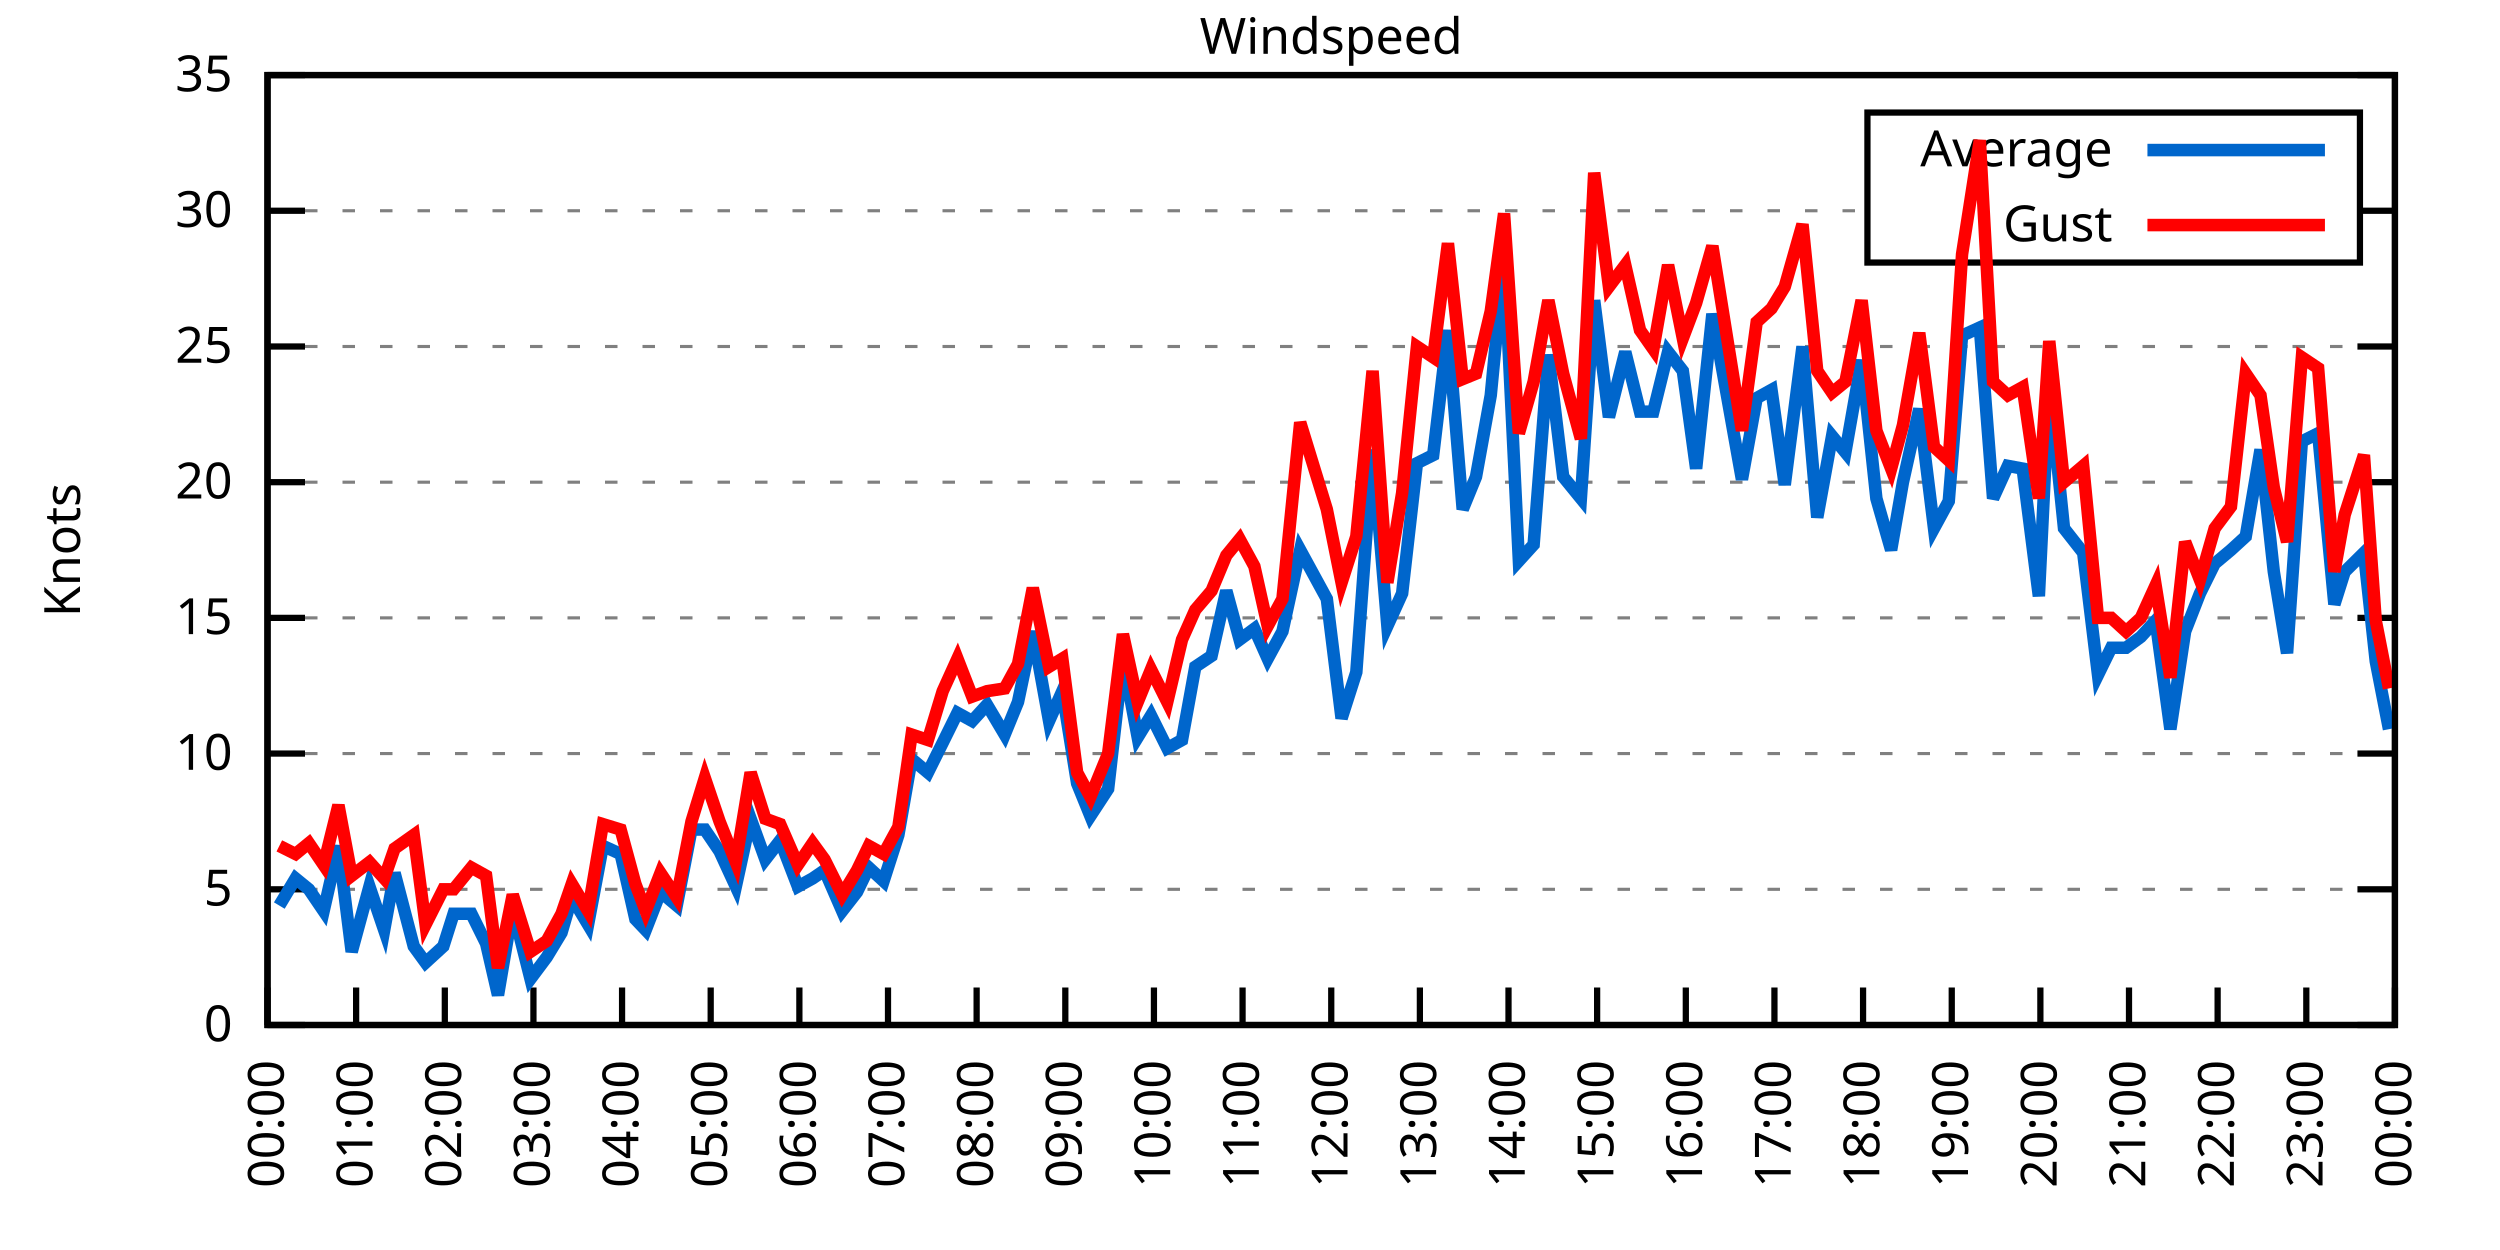
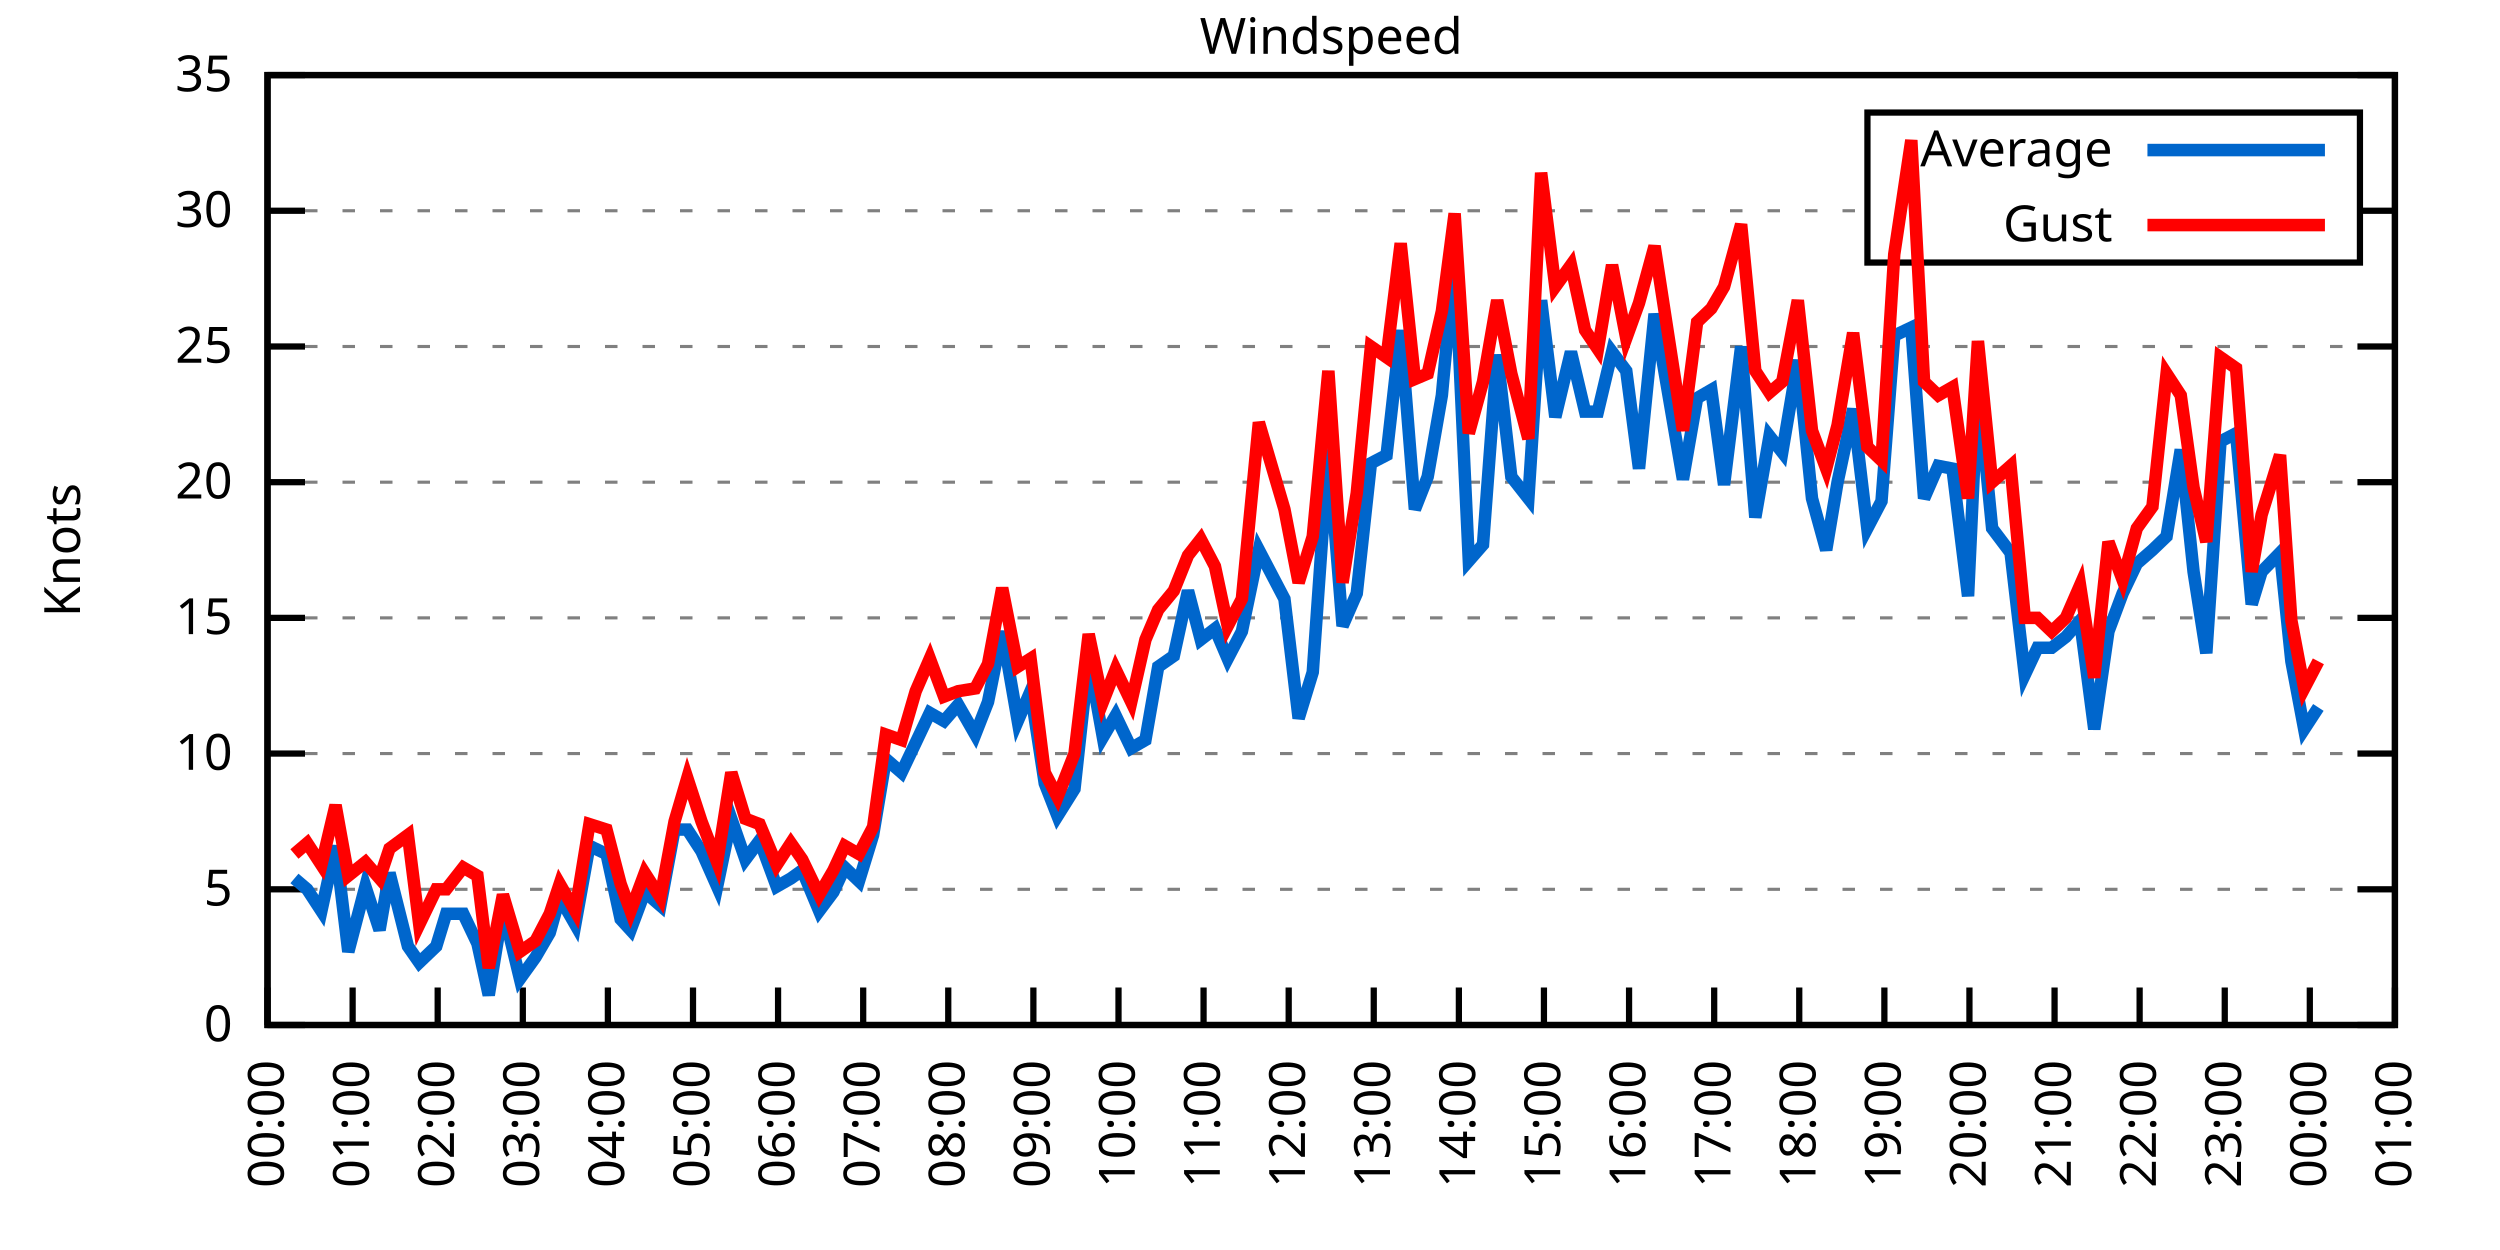
<svg xmlns="http://www.w3.org/2000/svg" xmlns:xlink="http://www.w3.org/1999/xlink" width="400" height="200" viewBox="0 0 400 200">
  <g id="gnuplot_canvas">
    <rect x="0" y="0" width="400" height="200" fill="none" />
    <defs>
      <circle id="gpDot" r="0.5" stroke-width="0.5" stroke="currentColor" />
      <path id="gpPt0" stroke-width="0.333" stroke="currentColor" d="M-1,0 h2 M0,-1 v2" />
      <path id="gpPt1" stroke-width="0.333" stroke="currentColor" d="M-1,-1 L1,1 M1,-1 L-1,1" />
      <path id="gpPt2" stroke-width="0.333" stroke="currentColor" d="M-1,0 L1,0 M0,-1 L0,1 M-1,-1 L1,1 M-1,1 L1,-1" />
      <rect id="gpPt3" stroke-width="0.333" stroke="currentColor" x="-1" y="-1" width="2" height="2" />
      <rect id="gpPt4" stroke-width="0.333" stroke="currentColor" fill="currentColor" x="-1" y="-1" width="2" height="2" />
      <circle id="gpPt5" stroke-width="0.333" stroke="currentColor" cx="0" cy="0" r="1" />
      <use xlink:href="#gpPt5" id="gpPt6" fill="currentColor" stroke="none" />
      <path id="gpPt7" stroke-width="0.333" stroke="currentColor" d="M0,-1.33 L-1.33,0.67 L1.33,0.67 z" />
      <use xlink:href="#gpPt7" id="gpPt8" fill="currentColor" stroke="none" />
      <use xlink:href="#gpPt7" id="gpPt9" stroke="currentColor" transform="rotate(180)" />
      <use xlink:href="#gpPt9" id="gpPt10" fill="currentColor" stroke="none" />
      <use xlink:href="#gpPt3" id="gpPt11" stroke="currentColor" transform="rotate(45)" />
      <use xlink:href="#gpPt11" id="gpPt12" fill="currentColor" stroke="none" />
      <path id="gpPt13" stroke-width="0.333" stroke="currentColor" d="M0,1.330 L1.265,0.411 L0.782,-1.067 L-0.782,-1.076 L-1.265,0.411 z" />
      <use xlink:href="#gpPt13" id="gpPt14" fill="currentColor" stroke="none" />
      <filter id="textbox" filterUnits="objectBoundingBox" x="0" y="0" height="1" width="1">
        <feFlood flood-color="white" flood-opacity="1" result="bgnd" />
        <feComposite in="SourceGraphic" in2="bgnd" operator="atop" />
      </filter>
      <filter id="greybox" filterUnits="objectBoundingBox" x="0" y="0" height="1" width="1">
        <feFlood flood-color="lightgrey" flood-opacity="1" result="grey" />
        <feComposite in="SourceGraphic" in2="grey" operator="atop" />
      </filter>
    </defs>
    <g fill="none" color="white" stroke="currentColor" stroke-width="1.00" stroke-linecap="butt" stroke-linejoin="miter">
</g>
    <g fill="none" color="black" stroke="currentColor" stroke-width="1.00" stroke-linecap="butt" stroke-linejoin="miter">
      <g stroke="none" shape-rendering="crispEdges">
        <polygon fill="rgb(255, 255, 255)" points="42.80,164.00 383.18,164.00 383.18,12.02 42.80,12.02 " />
      </g>
    </g>
    <g fill="none" color="black" stroke="currentColor" stroke-width="1.00" stroke-linecap="butt" stroke-linejoin="miter">
</g>
    <g fill="none" color="black" stroke="black" stroke-width="0.50" stroke-linecap="butt" stroke-linejoin="miter">
</g>
    <g fill="none" color="gray" stroke="currentColor" stroke-width="0.50" stroke-linecap="butt" stroke-linejoin="miter">
      <path stroke="gray" stroke-dasharray="2,4" class="gridline" d="M42.80,164.00 L383.19,164.00  " />
    </g>
    <g fill="none" color="gray" stroke="gray" stroke-width="1.00" stroke-linecap="butt" stroke-linejoin="miter">
</g>
    <g fill="none" color="black" stroke="currentColor" stroke-width="1.00" stroke-linecap="butt" stroke-linejoin="miter">
      <path stroke="black" d="M42.80,164.00 L48.80,164.00 M383.19,164.00 L377.19,164.00  " />
      <g transform="translate(37.20,166.60)" stroke="none" fill="black" font-family="Sans" font-size="8.00" text-anchor="end">
        <text>
          <tspan font-family="Sans"> 0</tspan>
        </text>
      </g>
    </g>
    <g fill="none" color="black" stroke="currentColor" stroke-width="1.00" stroke-linecap="butt" stroke-linejoin="miter">
</g>
    <g fill="none" color="black" stroke="black" stroke-width="0.50" stroke-linecap="butt" stroke-linejoin="miter">
</g>
    <g fill="none" color="gray" stroke="currentColor" stroke-width="0.50" stroke-linecap="butt" stroke-linejoin="miter">
      <path stroke="gray" stroke-dasharray="2,4" class="gridline" d="M42.80,142.29 L383.19,142.29  " />
    </g>
    <g fill="none" color="gray" stroke="gray" stroke-width="1.00" stroke-linecap="butt" stroke-linejoin="miter">
</g>
    <g fill="none" color="black" stroke="currentColor" stroke-width="1.00" stroke-linecap="butt" stroke-linejoin="miter">
      <path stroke="black" d="M42.80,142.29 L48.80,142.29 M383.19,142.29 L377.19,142.29  " />
      <g transform="translate(37.20,144.89)" stroke="none" fill="black" font-family="Sans" font-size="8.00" text-anchor="end">
        <text>
          <tspan font-family="Sans"> 5</tspan>
        </text>
      </g>
    </g>
    <g fill="none" color="black" stroke="currentColor" stroke-width="1.00" stroke-linecap="butt" stroke-linejoin="miter">
</g>
    <g fill="none" color="black" stroke="black" stroke-width="0.50" stroke-linecap="butt" stroke-linejoin="miter">
</g>
    <g fill="none" color="gray" stroke="currentColor" stroke-width="0.50" stroke-linecap="butt" stroke-linejoin="miter">
      <path stroke="gray" stroke-dasharray="2,4" class="gridline" d="M42.80,120.57 L383.19,120.57  " />
    </g>
    <g fill="none" color="gray" stroke="gray" stroke-width="1.00" stroke-linecap="butt" stroke-linejoin="miter">
</g>
    <g fill="none" color="black" stroke="currentColor" stroke-width="1.00" stroke-linecap="butt" stroke-linejoin="miter">
      <path stroke="black" d="M42.80,120.57 L48.80,120.57 M383.19,120.57 L377.19,120.57  " />
      <g transform="translate(37.20,123.17)" stroke="none" fill="black" font-family="Sans" font-size="8.00" text-anchor="end">
        <text>
          <tspan font-family="Sans"> 10</tspan>
        </text>
      </g>
    </g>
    <g fill="none" color="black" stroke="currentColor" stroke-width="1.00" stroke-linecap="butt" stroke-linejoin="miter">
</g>
    <g fill="none" color="black" stroke="black" stroke-width="0.50" stroke-linecap="butt" stroke-linejoin="miter">
</g>
    <g fill="none" color="gray" stroke="currentColor" stroke-width="0.50" stroke-linecap="butt" stroke-linejoin="miter">
      <path stroke="gray" stroke-dasharray="2,4" class="gridline" d="M42.80,98.86 L383.19,98.86  " />
    </g>
    <g fill="none" color="gray" stroke="gray" stroke-width="1.00" stroke-linecap="butt" stroke-linejoin="miter">
</g>
    <g fill="none" color="black" stroke="currentColor" stroke-width="1.00" stroke-linecap="butt" stroke-linejoin="miter">
      <path stroke="black" d="M42.80,98.86 L48.80,98.86 M383.19,98.86 L377.19,98.86  " />
      <g transform="translate(37.20,101.46)" stroke="none" fill="black" font-family="Sans" font-size="8.00" text-anchor="end">
        <text>
          <tspan font-family="Sans"> 15</tspan>
        </text>
      </g>
    </g>
    <g fill="none" color="black" stroke="currentColor" stroke-width="1.00" stroke-linecap="butt" stroke-linejoin="miter">
</g>
    <g fill="none" color="black" stroke="black" stroke-width="0.50" stroke-linecap="butt" stroke-linejoin="miter">
</g>
    <g fill="none" color="gray" stroke="currentColor" stroke-width="0.50" stroke-linecap="butt" stroke-linejoin="miter">
      <path stroke="gray" stroke-dasharray="2,4" class="gridline" d="M42.80,77.15 L383.19,77.15  " />
    </g>
    <g fill="none" color="gray" stroke="gray" stroke-width="1.00" stroke-linecap="butt" stroke-linejoin="miter">
</g>
    <g fill="none" color="black" stroke="currentColor" stroke-width="1.00" stroke-linecap="butt" stroke-linejoin="miter">
      <path stroke="black" d="M42.80,77.15 L48.80,77.15 M383.19,77.15 L377.19,77.15  " />
      <g transform="translate(37.20,79.75)" stroke="none" fill="black" font-family="Sans" font-size="8.00" text-anchor="end">
        <text>
          <tspan font-family="Sans"> 20</tspan>
        </text>
      </g>
    </g>
    <g fill="none" color="black" stroke="currentColor" stroke-width="1.00" stroke-linecap="butt" stroke-linejoin="miter">
</g>
    <g fill="none" color="black" stroke="black" stroke-width="0.50" stroke-linecap="butt" stroke-linejoin="miter">
</g>
    <g fill="none" color="gray" stroke="currentColor" stroke-width="0.50" stroke-linecap="butt" stroke-linejoin="miter">
      <path stroke="gray" stroke-dasharray="2,4" class="gridline" d="M42.80,55.44 L383.19,55.44  " />
    </g>
    <g fill="none" color="gray" stroke="gray" stroke-width="1.00" stroke-linecap="butt" stroke-linejoin="miter">
</g>
    <g fill="none" color="black" stroke="currentColor" stroke-width="1.00" stroke-linecap="butt" stroke-linejoin="miter">
      <path stroke="black" d="M42.80,55.44 L48.80,55.44 M383.19,55.44 L377.19,55.44  " />
      <g transform="translate(37.20,58.04)" stroke="none" fill="black" font-family="Sans" font-size="8.00" text-anchor="end">
        <text>
          <tspan font-family="Sans"> 25</tspan>
        </text>
      </g>
    </g>
    <g fill="none" color="black" stroke="currentColor" stroke-width="1.00" stroke-linecap="butt" stroke-linejoin="miter">
</g>
    <g fill="none" color="black" stroke="black" stroke-width="0.50" stroke-linecap="butt" stroke-linejoin="miter">
</g>
    <g fill="none" color="gray" stroke="currentColor" stroke-width="0.50" stroke-linecap="butt" stroke-linejoin="miter">
      <path stroke="gray" stroke-dasharray="2,4" class="gridline" d="M42.80,33.72 L298.79,33.72 M377.59,33.72 L383.19,33.72  " />
    </g>
    <g fill="none" color="gray" stroke="gray" stroke-width="1.00" stroke-linecap="butt" stroke-linejoin="miter">
</g>
    <g fill="none" color="black" stroke="currentColor" stroke-width="1.00" stroke-linecap="butt" stroke-linejoin="miter">
      <path stroke="black" d="M42.80,33.72 L48.80,33.72 M383.19,33.72 L377.19,33.72  " />
      <g transform="translate(37.20,36.32)" stroke="none" fill="black" font-family="Sans" font-size="8.00" text-anchor="end">
        <text>
          <tspan font-family="Sans"> 30</tspan>
        </text>
      </g>
    </g>
    <g fill="none" color="black" stroke="currentColor" stroke-width="1.00" stroke-linecap="butt" stroke-linejoin="miter">
</g>
    <g fill="none" color="black" stroke="black" stroke-width="0.50" stroke-linecap="butt" stroke-linejoin="miter">
</g>
    <g fill="none" color="gray" stroke="currentColor" stroke-width="0.50" stroke-linecap="butt" stroke-linejoin="miter">
      <path stroke="gray" stroke-dasharray="2,4" class="gridline" d="M42.80,12.01 L383.19,12.01  " />
    </g>
    <g fill="none" color="gray" stroke="gray" stroke-width="1.00" stroke-linecap="butt" stroke-linejoin="miter">
</g>
    <g fill="none" color="black" stroke="currentColor" stroke-width="1.00" stroke-linecap="butt" stroke-linejoin="miter">
      <path stroke="black" d="M42.80,12.01 L48.80,12.01 M383.19,12.01 L377.19,12.01  " />
      <g transform="translate(37.20,14.61)" stroke="none" fill="black" font-family="Sans" font-size="8.00" text-anchor="end">
        <text>
          <tspan font-family="Sans"> 35</tspan>
        </text>
      </g>
    </g>
    <g fill="none" color="black" stroke="currentColor" stroke-width="1.00" stroke-linecap="butt" stroke-linejoin="miter">
      <path stroke="black" d="M42.80,164.00 L42.80,158.00  " />
      <g transform="translate(45.40,169.60) rotate(270.00)" stroke="none" fill="black" font-family="Sans" font-size="8.00" text-anchor="end">
        <text>
          <tspan font-family="Sans">00:00</tspan>
        </text>
      </g>
    </g>
    <g fill="none" color="black" stroke="currentColor" stroke-width="1.00" stroke-linecap="butt" stroke-linejoin="miter">
-       <path stroke="black" d="M56.98,164.00 L56.98,158.00  " />
-       <g transform="translate(59.58,169.60) rotate(270.00)" stroke="none" fill="black" font-family="Sans" font-size="8.00" text-anchor="end">
+       <path stroke="black" d="M56.42,164.00 L56.42,158.00  " />
+       <g transform="translate(59.02,169.60) rotate(270.00)" stroke="none" fill="black" font-family="Sans" font-size="8.00" text-anchor="end">
        <text>
          <tspan font-family="Sans">01:00</tspan>
        </text>
      </g>
    </g>
    <g fill="none" color="black" stroke="currentColor" stroke-width="1.00" stroke-linecap="butt" stroke-linejoin="miter">
-       <path stroke="black" d="M71.17,164.00 L71.17,158.00  " />
-       <g transform="translate(73.77,169.60) rotate(270.00)" stroke="none" fill="black" font-family="Sans" font-size="8.00" text-anchor="end">
+       <path stroke="black" d="M70.03,164.00 L70.03,158.00  " />
+       <g transform="translate(72.63,169.60) rotate(270.00)" stroke="none" fill="black" font-family="Sans" font-size="8.00" text-anchor="end">
        <text>
          <tspan font-family="Sans">02:00</tspan>
        </text>
      </g>
    </g>
    <g fill="none" color="black" stroke="currentColor" stroke-width="1.00" stroke-linecap="butt" stroke-linejoin="miter">
-       <path stroke="black" d="M85.35,164.00 L85.35,158.00  " />
-       <g transform="translate(87.95,169.60) rotate(270.00)" stroke="none" fill="black" font-family="Sans" font-size="8.00" text-anchor="end">
+       <path stroke="black" d="M83.65,164.00 L83.65,158.00  " />
+       <g transform="translate(86.25,169.60) rotate(270.00)" stroke="none" fill="black" font-family="Sans" font-size="8.00" text-anchor="end">
        <text>
          <tspan font-family="Sans">03:00</tspan>
        </text>
      </g>
    </g>
    <g fill="none" color="black" stroke="currentColor" stroke-width="1.00" stroke-linecap="butt" stroke-linejoin="miter">
-       <path stroke="black" d="M99.53,164.00 L99.53,158.00  " />
-       <g transform="translate(102.13,169.60) rotate(270.00)" stroke="none" fill="black" font-family="Sans" font-size="8.00" text-anchor="end">
+       <path stroke="black" d="M97.26,164.00 L97.26,158.00  " />
+       <g transform="translate(99.86,169.60) rotate(270.00)" stroke="none" fill="black" font-family="Sans" font-size="8.00" text-anchor="end">
        <text>
          <tspan font-family="Sans">04:00</tspan>
        </text>
      </g>
    </g>
    <g fill="none" color="black" stroke="currentColor" stroke-width="1.00" stroke-linecap="butt" stroke-linejoin="miter">
-       <path stroke="black" d="M113.71,164.00 L113.71,158.00  " />
-       <g transform="translate(116.31,169.60) rotate(270.00)" stroke="none" fill="black" font-family="Sans" font-size="8.00" text-anchor="end">
+       <path stroke="black" d="M110.88,164.00 L110.88,158.00  " />
+       <g transform="translate(113.48,169.60) rotate(270.00)" stroke="none" fill="black" font-family="Sans" font-size="8.00" text-anchor="end">
        <text>
          <tspan font-family="Sans">05:00</tspan>
        </text>
      </g>
    </g>
    <g fill="none" color="black" stroke="currentColor" stroke-width="1.00" stroke-linecap="butt" stroke-linejoin="miter">
-       <path stroke="black" d="M127.90,164.00 L127.90,158.00  " />
-       <g transform="translate(130.50,169.60) rotate(270.00)" stroke="none" fill="black" font-family="Sans" font-size="8.00" text-anchor="end">
+       <path stroke="black" d="M124.49,164.00 L124.49,158.00  " />
+       <g transform="translate(127.09,169.60) rotate(270.00)" stroke="none" fill="black" font-family="Sans" font-size="8.00" text-anchor="end">
        <text>
          <tspan font-family="Sans">06:00</tspan>
        </text>
      </g>
    </g>
    <g fill="none" color="black" stroke="currentColor" stroke-width="1.00" stroke-linecap="butt" stroke-linejoin="miter">
-       <path stroke="black" d="M142.08,164.00 L142.08,158.00  " />
-       <g transform="translate(144.68,169.60) rotate(270.00)" stroke="none" fill="black" font-family="Sans" font-size="8.00" text-anchor="end">
+       <path stroke="black" d="M138.11,164.00 L138.11,158.00  " />
+       <g transform="translate(140.71,169.60) rotate(270.00)" stroke="none" fill="black" font-family="Sans" font-size="8.00" text-anchor="end">
        <text>
          <tspan font-family="Sans">07:00</tspan>
        </text>
      </g>
    </g>
    <g fill="none" color="black" stroke="currentColor" stroke-width="1.00" stroke-linecap="butt" stroke-linejoin="miter">
-       <path stroke="black" d="M156.26,164.00 L156.26,158.00  " />
-       <g transform="translate(158.86,169.60) rotate(270.00)" stroke="none" fill="black" font-family="Sans" font-size="8.00" text-anchor="end">
+       <path stroke="black" d="M151.72,164.00 L151.72,158.00  " />
+       <g transform="translate(154.32,169.60) rotate(270.00)" stroke="none" fill="black" font-family="Sans" font-size="8.00" text-anchor="end">
        <text>
          <tspan font-family="Sans">08:00</tspan>
        </text>
      </g>
    </g>
    <g fill="none" color="black" stroke="currentColor" stroke-width="1.00" stroke-linecap="butt" stroke-linejoin="miter">
-       <path stroke="black" d="M170.45,164.00 L170.45,158.00  " />
-       <g transform="translate(173.05,169.60) rotate(270.00)" stroke="none" fill="black" font-family="Sans" font-size="8.00" text-anchor="end">
+       <path stroke="black" d="M165.34,164.00 L165.34,158.00  " />
+       <g transform="translate(167.94,169.60) rotate(270.00)" stroke="none" fill="black" font-family="Sans" font-size="8.00" text-anchor="end">
        <text>
          <tspan font-family="Sans">09:00</tspan>
        </text>
      </g>
    </g>
    <g fill="none" color="black" stroke="currentColor" stroke-width="1.00" stroke-linecap="butt" stroke-linejoin="miter">
-       <path stroke="black" d="M184.63,164.00 L184.63,158.00  " />
-       <g transform="translate(187.23,169.60) rotate(270.00)" stroke="none" fill="black" font-family="Sans" font-size="8.00" text-anchor="end">
+       <path stroke="black" d="M178.96,164.00 L178.96,158.00  " />
+       <g transform="translate(181.56,169.60) rotate(270.00)" stroke="none" fill="black" font-family="Sans" font-size="8.00" text-anchor="end">
        <text>
          <tspan font-family="Sans">10:00</tspan>
        </text>
      </g>
    </g>
    <g fill="none" color="black" stroke="currentColor" stroke-width="1.00" stroke-linecap="butt" stroke-linejoin="miter">
-       <path stroke="black" d="M198.81,164.00 L198.81,158.00  " />
-       <g transform="translate(201.41,169.60) rotate(270.00)" stroke="none" fill="black" font-family="Sans" font-size="8.00" text-anchor="end">
+       <path stroke="black" d="M192.57,164.00 L192.57,158.00  " />
+       <g transform="translate(195.17,169.60) rotate(270.00)" stroke="none" fill="black" font-family="Sans" font-size="8.00" text-anchor="end">
        <text>
          <tspan font-family="Sans">11:00</tspan>
        </text>
      </g>
    </g>
    <g fill="none" color="black" stroke="currentColor" stroke-width="1.00" stroke-linecap="butt" stroke-linejoin="miter">
-       <path stroke="black" d="M213.00,164.00 L213.00,158.00  " />
-       <g transform="translate(215.60,169.60) rotate(270.00)" stroke="none" fill="black" font-family="Sans" font-size="8.00" text-anchor="end">
+       <path stroke="black" d="M206.19,164.00 L206.19,158.00  " />
+       <g transform="translate(208.79,169.60) rotate(270.00)" stroke="none" fill="black" font-family="Sans" font-size="8.00" text-anchor="end">
        <text>
          <tspan font-family="Sans">12:00</tspan>
        </text>
      </g>
    </g>
    <g fill="none" color="black" stroke="currentColor" stroke-width="1.00" stroke-linecap="butt" stroke-linejoin="miter">
-       <path stroke="black" d="M227.18,164.00 L227.18,158.00  " />
-       <g transform="translate(229.78,169.60) rotate(270.00)" stroke="none" fill="black" font-family="Sans" font-size="8.00" text-anchor="end">
+       <path stroke="black" d="M219.80,164.00 L219.80,158.00  " />
+       <g transform="translate(222.40,169.60) rotate(270.00)" stroke="none" fill="black" font-family="Sans" font-size="8.00" text-anchor="end">
        <text>
          <tspan font-family="Sans">13:00</tspan>
        </text>
      </g>
    </g>
    <g fill="none" color="black" stroke="currentColor" stroke-width="1.00" stroke-linecap="butt" stroke-linejoin="miter">
-       <path stroke="black" d="M241.36,164.00 L241.36,158.00  " />
-       <g transform="translate(243.96,169.60) rotate(270.00)" stroke="none" fill="black" font-family="Sans" font-size="8.00" text-anchor="end">
+       <path stroke="black" d="M233.42,164.00 L233.42,158.00  " />
+       <g transform="translate(236.02,169.60) rotate(270.00)" stroke="none" fill="black" font-family="Sans" font-size="8.00" text-anchor="end">
        <text>
          <tspan font-family="Sans">14:00</tspan>
        </text>
      </g>
    </g>
    <g fill="none" color="black" stroke="currentColor" stroke-width="1.00" stroke-linecap="butt" stroke-linejoin="miter">
-       <path stroke="black" d="M255.54,164.00 L255.54,158.00  " />
-       <g transform="translate(258.14,169.60) rotate(270.00)" stroke="none" fill="black" font-family="Sans" font-size="8.00" text-anchor="end">
+       <path stroke="black" d="M247.03,164.00 L247.03,158.00  " />
+       <g transform="translate(249.63,169.60) rotate(270.00)" stroke="none" fill="black" font-family="Sans" font-size="8.00" text-anchor="end">
        <text>
          <tspan font-family="Sans">15:00</tspan>
        </text>
      </g>
    </g>
    <g fill="none" color="black" stroke="currentColor" stroke-width="1.00" stroke-linecap="butt" stroke-linejoin="miter">
-       <path stroke="black" d="M269.73,164.00 L269.73,158.00  " />
-       <g transform="translate(272.33,169.60) rotate(270.00)" stroke="none" fill="black" font-family="Sans" font-size="8.00" text-anchor="end">
+       <path stroke="black" d="M260.65,164.00 L260.65,158.00  " />
+       <g transform="translate(263.25,169.60) rotate(270.00)" stroke="none" fill="black" font-family="Sans" font-size="8.00" text-anchor="end">
        <text>
          <tspan font-family="Sans">16:00</tspan>
        </text>
      </g>
    </g>
    <g fill="none" color="black" stroke="currentColor" stroke-width="1.00" stroke-linecap="butt" stroke-linejoin="miter">
-       <path stroke="black" d="M283.91,164.00 L283.91,158.00  " />
-       <g transform="translate(286.51,169.60) rotate(270.00)" stroke="none" fill="black" font-family="Sans" font-size="8.00" text-anchor="end">
+       <path stroke="black" d="M274.27,164.00 L274.27,158.00  " />
+       <g transform="translate(276.87,169.60) rotate(270.00)" stroke="none" fill="black" font-family="Sans" font-size="8.00" text-anchor="end">
        <text>
          <tspan font-family="Sans">17:00</tspan>
        </text>
      </g>
    </g>
    <g fill="none" color="black" stroke="currentColor" stroke-width="1.00" stroke-linecap="butt" stroke-linejoin="miter">
-       <path stroke="black" d="M298.09,164.00 L298.09,158.00  " />
-       <g transform="translate(300.69,169.60) rotate(270.00)" stroke="none" fill="black" font-family="Sans" font-size="8.00" text-anchor="end">
+       <path stroke="black" d="M287.88,164.00 L287.88,158.00  " />
+       <g transform="translate(290.48,169.60) rotate(270.00)" stroke="none" fill="black" font-family="Sans" font-size="8.00" text-anchor="end">
        <text>
          <tspan font-family="Sans">18:00</tspan>
        </text>
      </g>
    </g>
    <g fill="none" color="black" stroke="currentColor" stroke-width="1.00" stroke-linecap="butt" stroke-linejoin="miter">
-       <path stroke="black" d="M312.28,164.00 L312.28,158.00  " />
-       <g transform="translate(314.88,169.60) rotate(270.00)" stroke="none" fill="black" font-family="Sans" font-size="8.00" text-anchor="end">
+       <path stroke="black" d="M301.50,164.00 L301.50,158.00  " />
+       <g transform="translate(304.10,169.60) rotate(270.00)" stroke="none" fill="black" font-family="Sans" font-size="8.00" text-anchor="end">
        <text>
          <tspan font-family="Sans">19:00</tspan>
        </text>
      </g>
    </g>
    <g fill="none" color="black" stroke="currentColor" stroke-width="1.00" stroke-linecap="butt" stroke-linejoin="miter">
-       <path stroke="black" d="M326.46,164.00 L326.46,158.00  " />
-       <g transform="translate(329.06,169.60) rotate(270.00)" stroke="none" fill="black" font-family="Sans" font-size="8.00" text-anchor="end">
+       <path stroke="black" d="M315.11,164.00 L315.11,158.00  " />
+       <g transform="translate(317.71,169.60) rotate(270.00)" stroke="none" fill="black" font-family="Sans" font-size="8.00" text-anchor="end">
        <text>
          <tspan font-family="Sans">20:00</tspan>
        </text>
      </g>
    </g>
    <g fill="none" color="black" stroke="currentColor" stroke-width="1.00" stroke-linecap="butt" stroke-linejoin="miter">
-       <path stroke="black" d="M340.64,164.00 L340.64,158.00  " />
-       <g transform="translate(343.24,169.60) rotate(270.00)" stroke="none" fill="black" font-family="Sans" font-size="8.00" text-anchor="end">
+       <path stroke="black" d="M328.73,164.00 L328.73,158.00  " />
+       <g transform="translate(331.33,169.60) rotate(270.00)" stroke="none" fill="black" font-family="Sans" font-size="8.00" text-anchor="end">
        <text>
          <tspan font-family="Sans">21:00</tspan>
        </text>
      </g>
    </g>
    <g fill="none" color="black" stroke="currentColor" stroke-width="1.00" stroke-linecap="butt" stroke-linejoin="miter">
-       <path stroke="black" d="M354.82,164.00 L354.82,158.00  " />
-       <g transform="translate(357.42,169.60) rotate(270.00)" stroke="none" fill="black" font-family="Sans" font-size="8.00" text-anchor="end">
+       <path stroke="black" d="M342.34,164.00 L342.34,158.00  " />
+       <g transform="translate(344.94,169.60) rotate(270.00)" stroke="none" fill="black" font-family="Sans" font-size="8.00" text-anchor="end">
        <text>
          <tspan font-family="Sans">22:00</tspan>
        </text>
      </g>
    </g>
    <g fill="none" color="black" stroke="currentColor" stroke-width="1.00" stroke-linecap="butt" stroke-linejoin="miter">
-       <path stroke="black" d="M369.01,164.00 L369.01,158.00  " />
-       <g transform="translate(371.61,169.60) rotate(270.00)" stroke="none" fill="black" font-family="Sans" font-size="8.00" text-anchor="end">
+       <path stroke="black" d="M355.96,164.00 L355.96,158.00  " />
+       <g transform="translate(358.56,169.60) rotate(270.00)" stroke="none" fill="black" font-family="Sans" font-size="8.00" text-anchor="end">
        <text>
          <tspan font-family="Sans">23:00</tspan>
+         </text>
+       </g>
+     </g>
+     <g fill="none" color="black" stroke="currentColor" stroke-width="1.00" stroke-linecap="butt" stroke-linejoin="miter">
+       <path stroke="black" d="M369.57,164.00 L369.57,158.00  " />
+       <g transform="translate(372.17,169.60) rotate(270.00)" stroke="none" fill="black" font-family="Sans" font-size="8.00" text-anchor="end">
+         <text>
+           <tspan font-family="Sans">00:00</tspan>
        </text>
      </g>
    </g>
    <g fill="none" color="black" stroke="currentColor" stroke-width="1.00" stroke-linecap="butt" stroke-linejoin="miter">
      <path stroke="black" d="M383.19,164.00 L383.19,158.00  " />
      <g transform="translate(385.79,169.60) rotate(270.00)" stroke="none" fill="black" font-family="Sans" font-size="8.00" text-anchor="end">
        <text>
-           <tspan font-family="Sans">00:00</tspan>
+           <tspan font-family="Sans">01:00</tspan>
        </text>
      </g>
    </g>
    <g fill="none" color="black" stroke="currentColor" stroke-width="1.00" stroke-linecap="butt" stroke-linejoin="miter">
</g>
    <g fill="none" color="black" stroke="currentColor" stroke-width="1.00" stroke-linecap="butt" stroke-linejoin="miter">
      <path stroke="black" d="M42.80,12.01 L42.80,164.00 L383.19,164.00 L383.19,12.01 L42.80,12.01 Z  " />
    </g>
    <g fill="none" color="black" stroke="currentColor" stroke-width="1.00" stroke-linecap="butt" stroke-linejoin="miter">
</g>
    <g fill="none" color="black" stroke="currentColor" stroke-width="1.00" stroke-linecap="butt" stroke-linejoin="miter">
      <path stroke="black" d="M298.79,42.01 L298.79,18.01 L377.59,18.01 L377.59,42.01 L298.79,42.01 Z  " />
    </g>
    <g id="Windspeed_plot_1">
      <g fill="none" color="white" stroke="black" stroke-width="2.00" stroke-linecap="butt" stroke-linejoin="miter">
</g>
      <g fill="none" color="black" stroke="currentColor" stroke-width="2.00" stroke-linecap="butt" stroke-linejoin="miter">
        <g transform="translate(337.99,26.61)" stroke="none" fill="black" font-family="Sans" font-size="8.00" text-anchor="end">
          <text>
            <tspan font-family="Sans">Average</tspan>
          </text>
        </g>
      </g>
      <g fill="none" color="black" stroke="currentColor" stroke-width="2.00" stroke-linecap="butt" stroke-linejoin="miter">
-         <path stroke="rgb(  0, 102, 204)" d="M343.59,24.01 L371.99,24.01 M44.69,144.89 L47.29,140.55 L49.42,142.29 L51.78,145.76 L54.15,135.34 L56.27,152.28   L59.11,141.85 L61.47,148.80 L63.13,139.68 L66.20,151.41 L68.09,154.01 L70.93,151.41 L72.58,146.20 L75.42,146.20   L77.78,150.97 L79.68,159.22 L82.04,145.33 L84.88,156.62 L87.48,153.14 L89.84,149.24 L91.49,143.59 L94.09,147.93   L96.46,135.34 L99.30,136.64 L101.66,147.06 L103.31,148.80 L105.68,142.72 L108.28,144.89 L110.64,132.73 L112.77,132.73   L115.13,136.21 L117.73,141.85 L120.10,131.00 L122.46,137.51 L124.82,134.47 L127.66,141.85 L130.02,140.55 L131.92,139.25   L134.75,145.76 L137.12,142.72 L139.01,138.81 L141.37,140.98 L143.74,133.60 L145.86,121.44 L148.46,123.61 L150.83,118.84   L153.19,114.06 L155.55,115.36 L157.92,112.76 L160.75,117.53 L162.88,112.32 L165.25,101.03 L167.85,115.36 L169.97,110.59   L172.34,125.35 L174.46,130.56 L177.30,126.22 L179.67,105.38 L182.03,117.97 L184.16,114.49 L186.76,119.71 L189.12,118.40   L191.25,106.68 L193.85,104.94 L196.21,94.52 L198.34,102.34 L200.70,100.60 L202.83,105.38 L205.19,101.03 L208.03,88.00   L212.29,95.82 L214.65,114.93 L217.01,107.55 L219.61,71.94 L221.98,100.16 L224.34,94.95 L226.71,74.11 L229.31,72.81   L231.67,52.83 L234.03,81.49 L236.16,76.28 L238.52,63.25 L240.65,41.11 L243.02,89.74 L245.38,87.14 L247.74,56.74   L250.11,76.28 L252.94,79.75 L255.07,48.05 L257.43,66.73 L260.04,56.30 L262.40,65.86 L264.53,65.86 L266.89,56.30   L269.25,59.34 L271.38,74.98 L273.98,50.22 L278.71,76.71 L281.07,63.69 L283.44,62.38 L285.56,77.58 L288.40,55.44   L290.76,82.79 L293.13,69.77 L295.26,72.37 L297.86,57.61 L300.22,79.75 L302.58,88.00 L304.47,77.15 L307.08,65.42   L309.44,84.53 L311.80,80.19 L313.93,53.70 L316.77,52.40 L318.89,79.75 L321.26,74.54 L323.62,74.98 L326.22,95.39   L327.88,61.52 L330.24,84.53 L333.31,88.44 L335.68,107.98 L337.80,103.64 L340.17,103.64 L342.53,101.90 L344.90,99.30   L347.26,116.67 L349.62,101.03 L351.99,94.95 L354.35,90.18 L356.95,88.00 L359.32,85.83 L361.68,71.94 L363.81,91.48   L365.93,104.51 L368.30,70.63 L370.90,69.33 L373.50,96.69 L375.15,91.48 L378.23,88.44 L380.12,105.81 L382.24,116.67    " />
+         <path stroke="rgb(  0, 102, 204)" d="M343.59,24.01 L371.99,24.01 M47.11,140.55 L49.15,142.29 L51.42,145.76 L53.69,135.34 L55.73,152.28 L58.46,141.85   L60.73,148.80 L62.32,139.68 L65.27,151.41 L67.08,154.01 L69.80,151.41 L71.39,146.20 L74.12,146.20 L76.39,150.97   L78.20,159.22 L80.47,145.33 L83.19,156.62 L85.69,153.14 L87.96,149.24 L89.55,143.59 L92.04,147.93 L94.31,135.34   L97.04,136.64 L99.30,147.06 L100.89,148.80 L103.16,142.72 L105.66,144.89 L107.93,132.73 L109.97,132.73 L112.24,136.21   L114.74,141.85 L117.01,131.00 L119.27,137.51 L121.54,134.47 L124.27,141.85 L126.54,140.55 L128.35,139.25 L131.07,145.76   L133.34,142.72 L135.16,138.81 L137.43,140.98 L139.70,133.60 L141.74,121.44 L144.24,123.61 L146.51,118.84 L148.77,114.06   L151.04,115.36 L153.31,112.76 L156.04,117.53 L158.08,112.32 L160.35,101.03 L162.84,115.36 L164.89,110.59 L167.16,125.35   L169.20,130.56 L171.92,126.22 L174.19,105.38 L176.46,117.97 L178.50,114.49 L181.00,119.71 L183.27,118.40 L185.31,106.68   L187.81,104.94 L190.08,94.52 L192.12,102.34 L194.39,100.60 L196.43,105.38 L198.70,101.03 L201.42,88.00 L205.51,95.82   L207.78,114.93 L210.04,107.55 L212.54,71.94 L214.81,100.16 L217.08,94.95 L219.35,74.11 L221.85,72.81 L224.11,52.83   L226.38,81.49 L228.43,76.28 L230.70,63.25 L232.74,41.11 L235.01,89.74 L237.28,87.14 L239.55,56.74 L241.81,76.28   L244.54,79.75 L246.58,48.05 L248.85,66.73 L251.35,56.30 L253.61,65.86 L255.66,65.86 L257.93,56.30 L260.20,59.34   L262.24,74.98 L264.73,50.22 L269.27,76.71 L271.54,63.69 L273.81,62.38 L275.85,77.58 L278.58,55.44 L280.85,82.79   L283.12,69.77 L285.16,72.37 L287.65,57.61 L289.92,79.75 L292.19,88.00 L294.01,77.15 L296.50,65.42 L298.77,84.53   L301.04,80.19 L303.08,53.70 L305.81,52.40 L307.85,79.75 L310.12,74.54 L312.39,74.98 L314.89,95.39 L316.47,61.52   L318.74,84.53 L321.69,88.44 L323.96,107.98 L326.00,103.64 L328.27,103.64 L330.54,101.90 L332.81,99.30 L335.08,116.67   L337.35,101.03 L339.62,94.95 L341.89,90.18 L344.39,88.00 L346.65,85.83 L348.92,71.94 L350.97,91.48 L353.01,104.51   L355.28,70.63 L357.77,69.33 L360.27,96.69 L361.86,91.48 L364.81,88.44 L366.62,105.81 L368.67,116.67 L370.94,113.19    " />
      </g>
    </g>
    <g id="Windspeed_plot_2">
      <g fill="none" color="black" stroke="currentColor" stroke-width="2.00" stroke-linecap="butt" stroke-linejoin="miter">
        <g transform="translate(337.99,38.61)" stroke="none" fill="black" font-family="Sans" font-size="8.00" text-anchor="end">
          <text>
            <tspan font-family="Sans">Gust</tspan>
          </text>
        </g>
      </g>
      <g fill="none" color="black" stroke="currentColor" stroke-width="2.00" stroke-linecap="butt" stroke-linejoin="miter">
-         <path stroke="rgb(255,   0,   0)" d="M343.59,36.01 L371.99,36.01 M44.69,135.34 L47.29,136.64 L49.42,134.90 L51.78,138.38 L54.15,128.83 L56.27,140.12   L59.11,137.94 L61.47,140.55 L63.13,135.77 L66.20,133.60 L68.09,147.93 L70.93,142.29 L72.58,142.29 L75.42,138.81   L77.78,140.12 L79.68,154.88 L82.04,143.16 L84.88,152.28 L87.48,150.54 L89.84,146.20 L91.49,141.42 L94.09,145.76   L96.46,131.86 L99.30,132.73 L101.66,141.42 L103.31,145.76 L105.68,139.68 L108.28,143.59 L110.64,131.43 L112.77,124.48   L115.13,131.43 L117.73,137.94 L120.10,123.61 L122.46,131.00 L124.82,131.86 L127.66,138.38 L130.02,134.90 L131.92,137.51   L134.75,143.16 L137.12,139.25 L139.01,135.34 L141.37,136.64 L143.74,132.30 L145.86,117.53 L148.46,118.40 L150.83,110.59   L153.19,105.38 L155.55,111.45 L157.92,110.59 L160.75,110.15 L162.88,106.24 L165.25,94.08 L167.85,106.68 L169.97,105.38   L172.34,123.61 L174.46,127.52 L177.30,120.57 L179.67,101.47 L182.03,112.32 L184.16,107.11 L186.76,112.32 L189.12,102.34   L191.25,97.56 L193.85,94.52 L196.21,88.87 L198.34,86.27 L200.70,90.61 L202.83,100.16 L205.19,95.82 L208.03,67.59   L212.29,81.49 L214.65,93.22 L217.01,85.83 L219.61,59.34 L221.98,93.22 L224.34,78.89 L226.71,55.44 L229.31,57.17   L231.67,38.93 L234.03,60.65 L236.16,59.78 L238.52,49.79 L240.65,34.16 L243.02,69.33 L245.38,61.08 L247.74,48.05   L250.11,59.78 L252.94,70.20 L255.07,27.64 L257.43,45.88 L260.04,42.41 L262.40,52.83 L264.53,55.87 L266.89,42.41   L269.25,54.13 L271.38,48.49 L273.98,39.37 L278.71,68.90 L281.07,51.53 L283.44,49.36 L285.56,45.88 L288.40,35.89   L290.76,59.34 L293.13,62.82 L295.26,61.08 L297.86,48.05 L300.22,68.90 L302.58,74.98 L304.47,68.03 L307.08,53.26   L309.44,71.50 L311.80,73.67 L313.93,40.67 L316.77,22.43 L318.89,61.08 L321.26,63.25 L323.62,61.95 L326.22,79.75   L327.88,54.57 L330.24,77.15 L333.31,74.54 L335.68,98.86 L337.80,98.86 L340.17,101.03 L342.53,98.86 L344.90,93.65   L347.26,108.42 L349.62,86.70 L351.99,92.78 L354.35,84.53 L356.95,81.06 L359.32,59.78 L361.68,63.25 L363.81,78.02   L365.93,86.70 L368.30,57.17 L370.90,58.91 L373.50,91.48 L375.15,82.36 L378.23,72.81 L380.12,99.30 L382.24,110.15    " />
+         <path stroke="rgb(255,   0,   0)" d="M343.59,36.01 L371.99,36.01 M47.11,136.64 L49.15,134.90 L51.42,138.38 L53.69,128.83 L55.73,140.12 L58.46,137.94   L60.73,140.55 L62.32,135.77 L65.27,133.60 L67.08,147.93 L69.80,142.29 L71.39,142.29 L74.12,138.81 L76.39,140.12   L78.20,154.88 L80.47,143.16 L83.19,152.28 L85.69,150.54 L87.96,146.20 L89.55,141.42 L92.04,145.76 L94.31,131.86   L97.04,132.73 L99.30,141.42 L100.89,145.76 L103.16,139.68 L105.66,143.59 L107.93,131.43 L109.97,124.48 L112.24,131.43   L114.74,137.94 L117.01,123.61 L119.27,131.00 L121.54,131.86 L124.27,138.38 L126.54,134.90 L128.35,137.51 L131.07,143.16   L133.34,139.25 L135.16,135.34 L137.43,136.64 L139.70,132.30 L141.74,117.53 L144.24,118.40 L146.51,110.59 L148.77,105.38   L151.04,111.45 L153.31,110.59 L156.04,110.15 L158.08,106.24 L160.35,94.08 L162.84,106.68 L164.89,105.38 L167.16,123.61   L169.20,127.52 L171.92,120.57 L174.19,101.47 L176.46,112.32 L178.50,107.11 L181.00,112.32 L183.27,102.34 L185.31,97.56   L187.81,94.52 L190.08,88.87 L192.12,86.27 L194.39,90.61 L196.43,100.16 L198.70,95.82 L201.42,67.59 L205.51,81.49   L207.78,93.22 L210.04,85.83 L212.54,59.34 L214.81,93.22 L217.08,78.89 L219.35,55.44 L221.85,57.17 L224.11,38.93   L226.38,60.65 L228.43,59.78 L230.70,49.79 L232.74,34.16 L235.01,69.33 L237.28,61.08 L239.55,48.05 L241.81,59.78   L244.54,70.20 L246.58,27.64 L248.85,45.88 L251.35,42.41 L253.61,52.83 L255.66,55.87 L257.93,42.41 L260.20,54.13   L262.24,48.49 L264.73,39.37 L269.27,68.90 L271.54,51.53 L273.81,49.36 L275.85,45.88 L278.58,35.89 L280.85,59.34   L283.12,62.82 L285.16,61.08 L287.65,48.05 L289.92,68.90 L292.19,74.98 L294.01,68.03 L296.50,53.26 L298.77,71.50   L301.04,73.67 L303.08,40.67 L305.81,22.43 L307.85,61.08 L310.12,63.25 L312.39,61.95 L314.89,79.75 L316.47,54.57   L318.74,77.15 L321.69,74.54 L323.96,98.86 L326.00,98.86 L328.27,101.03 L330.54,98.86 L332.81,93.65 L335.08,108.42   L337.35,86.70 L339.62,92.78 L341.89,84.53 L344.39,81.06 L346.65,59.78 L348.92,63.25 L350.97,78.02 L353.01,86.70   L355.28,57.17 L357.77,58.91 L360.27,91.48 L361.86,82.36 L364.81,72.81 L366.62,99.30 L368.67,110.15 L370.94,105.81    " />
      </g>
    </g>
    <g fill="none" color="black" stroke="currentColor" stroke-width="2.00" stroke-linecap="butt" stroke-linejoin="miter">
</g>
    <g fill="none" color="black" stroke="black" stroke-width="1.00" stroke-linecap="butt" stroke-linejoin="miter">
</g>
    <g fill="none" color="black" stroke="currentColor" stroke-width="1.00" stroke-linecap="butt" stroke-linejoin="miter">
      <path stroke="black" d="M42.80,12.01 L42.80,164.00 L383.19,164.00 L383.19,12.01 L42.80,12.01 Z  " />
      <g transform="translate(12.80,88.01) rotate(270.00)" stroke="none" fill="black" font-family="Sans" font-size="8.00" text-anchor="middle">
        <text>
          <tspan font-family="Sans">Knots</tspan>
        </text>
      </g>
    </g>
    <g fill="none" color="black" stroke="currentColor" stroke-width="1.00" stroke-linecap="butt" stroke-linejoin="miter">
</g>
    <g fill="none" color="black" stroke="currentColor" stroke-width="1.00" stroke-linecap="butt" stroke-linejoin="miter">
      <g transform="translate(212.99,8.61)" stroke="none" fill="black" font-family="Sans" font-size="8.00" text-anchor="middle">
        <text>
          <tspan font-family="Sans">Windspeed</tspan>
        </text>
      </g>
    </g>
    <g fill="none" color="black" stroke="currentColor" stroke-width="1.00" stroke-linecap="butt" stroke-linejoin="miter">
</g>
  </g>
</svg>
